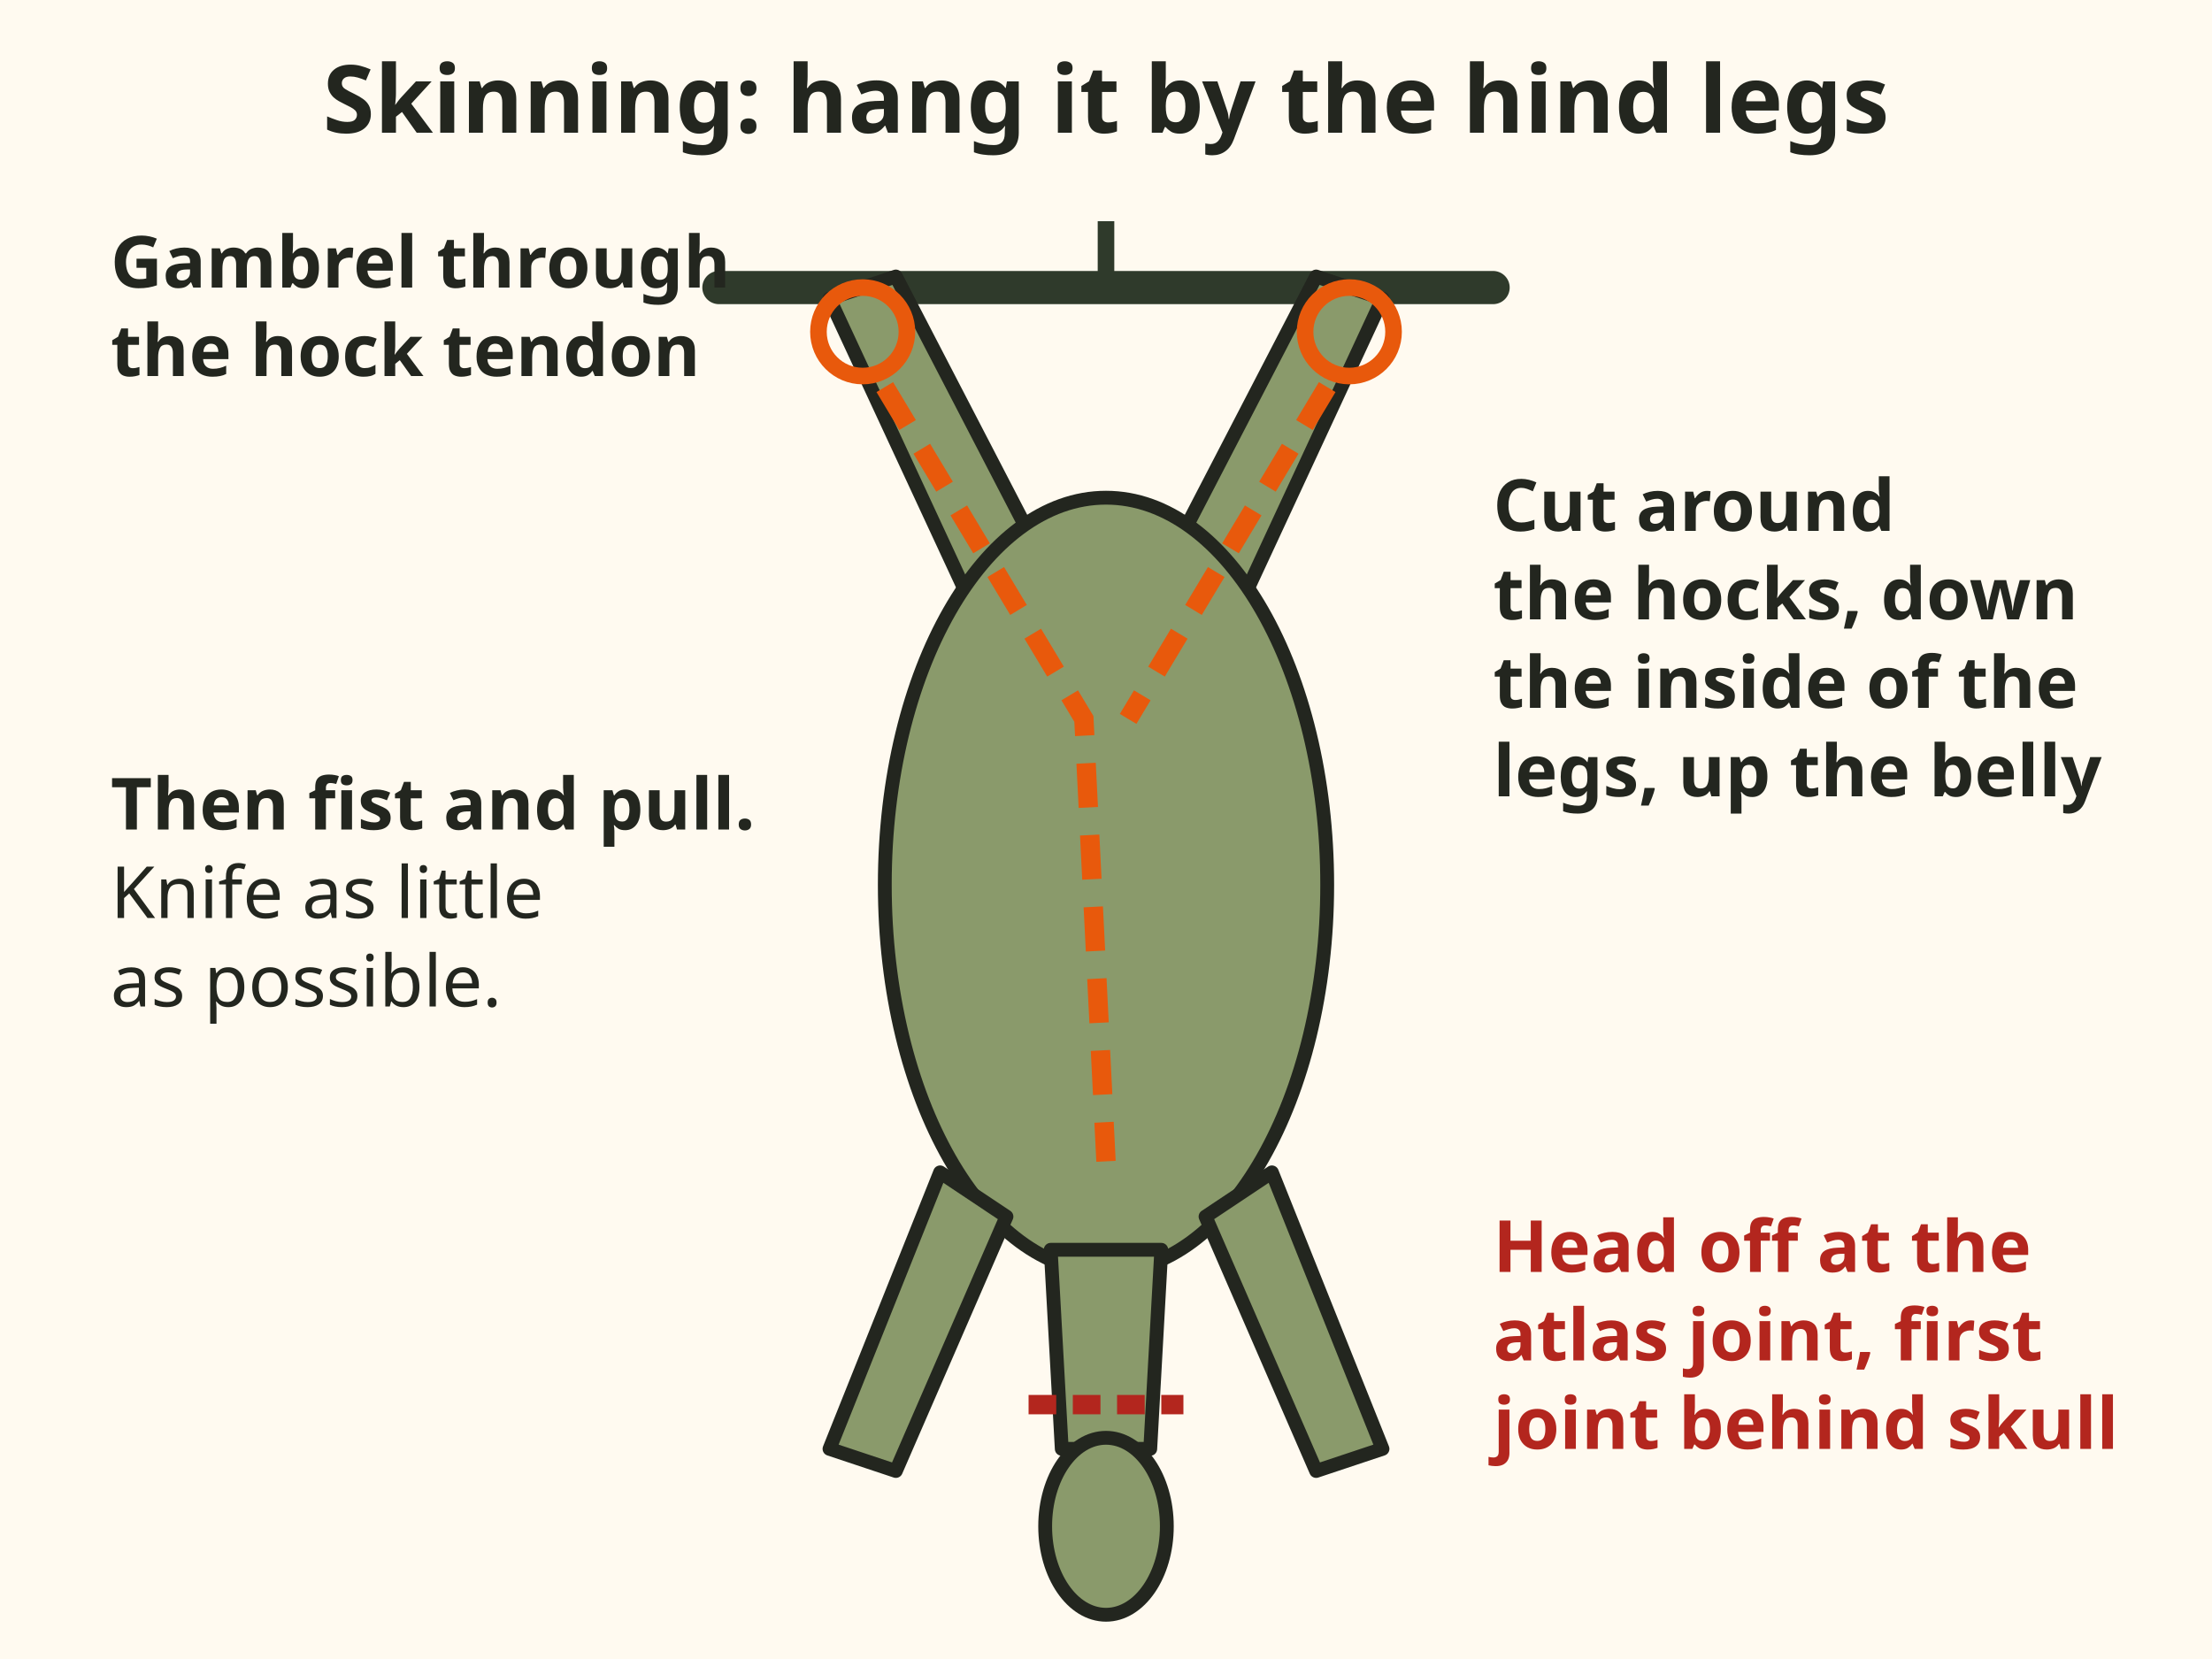
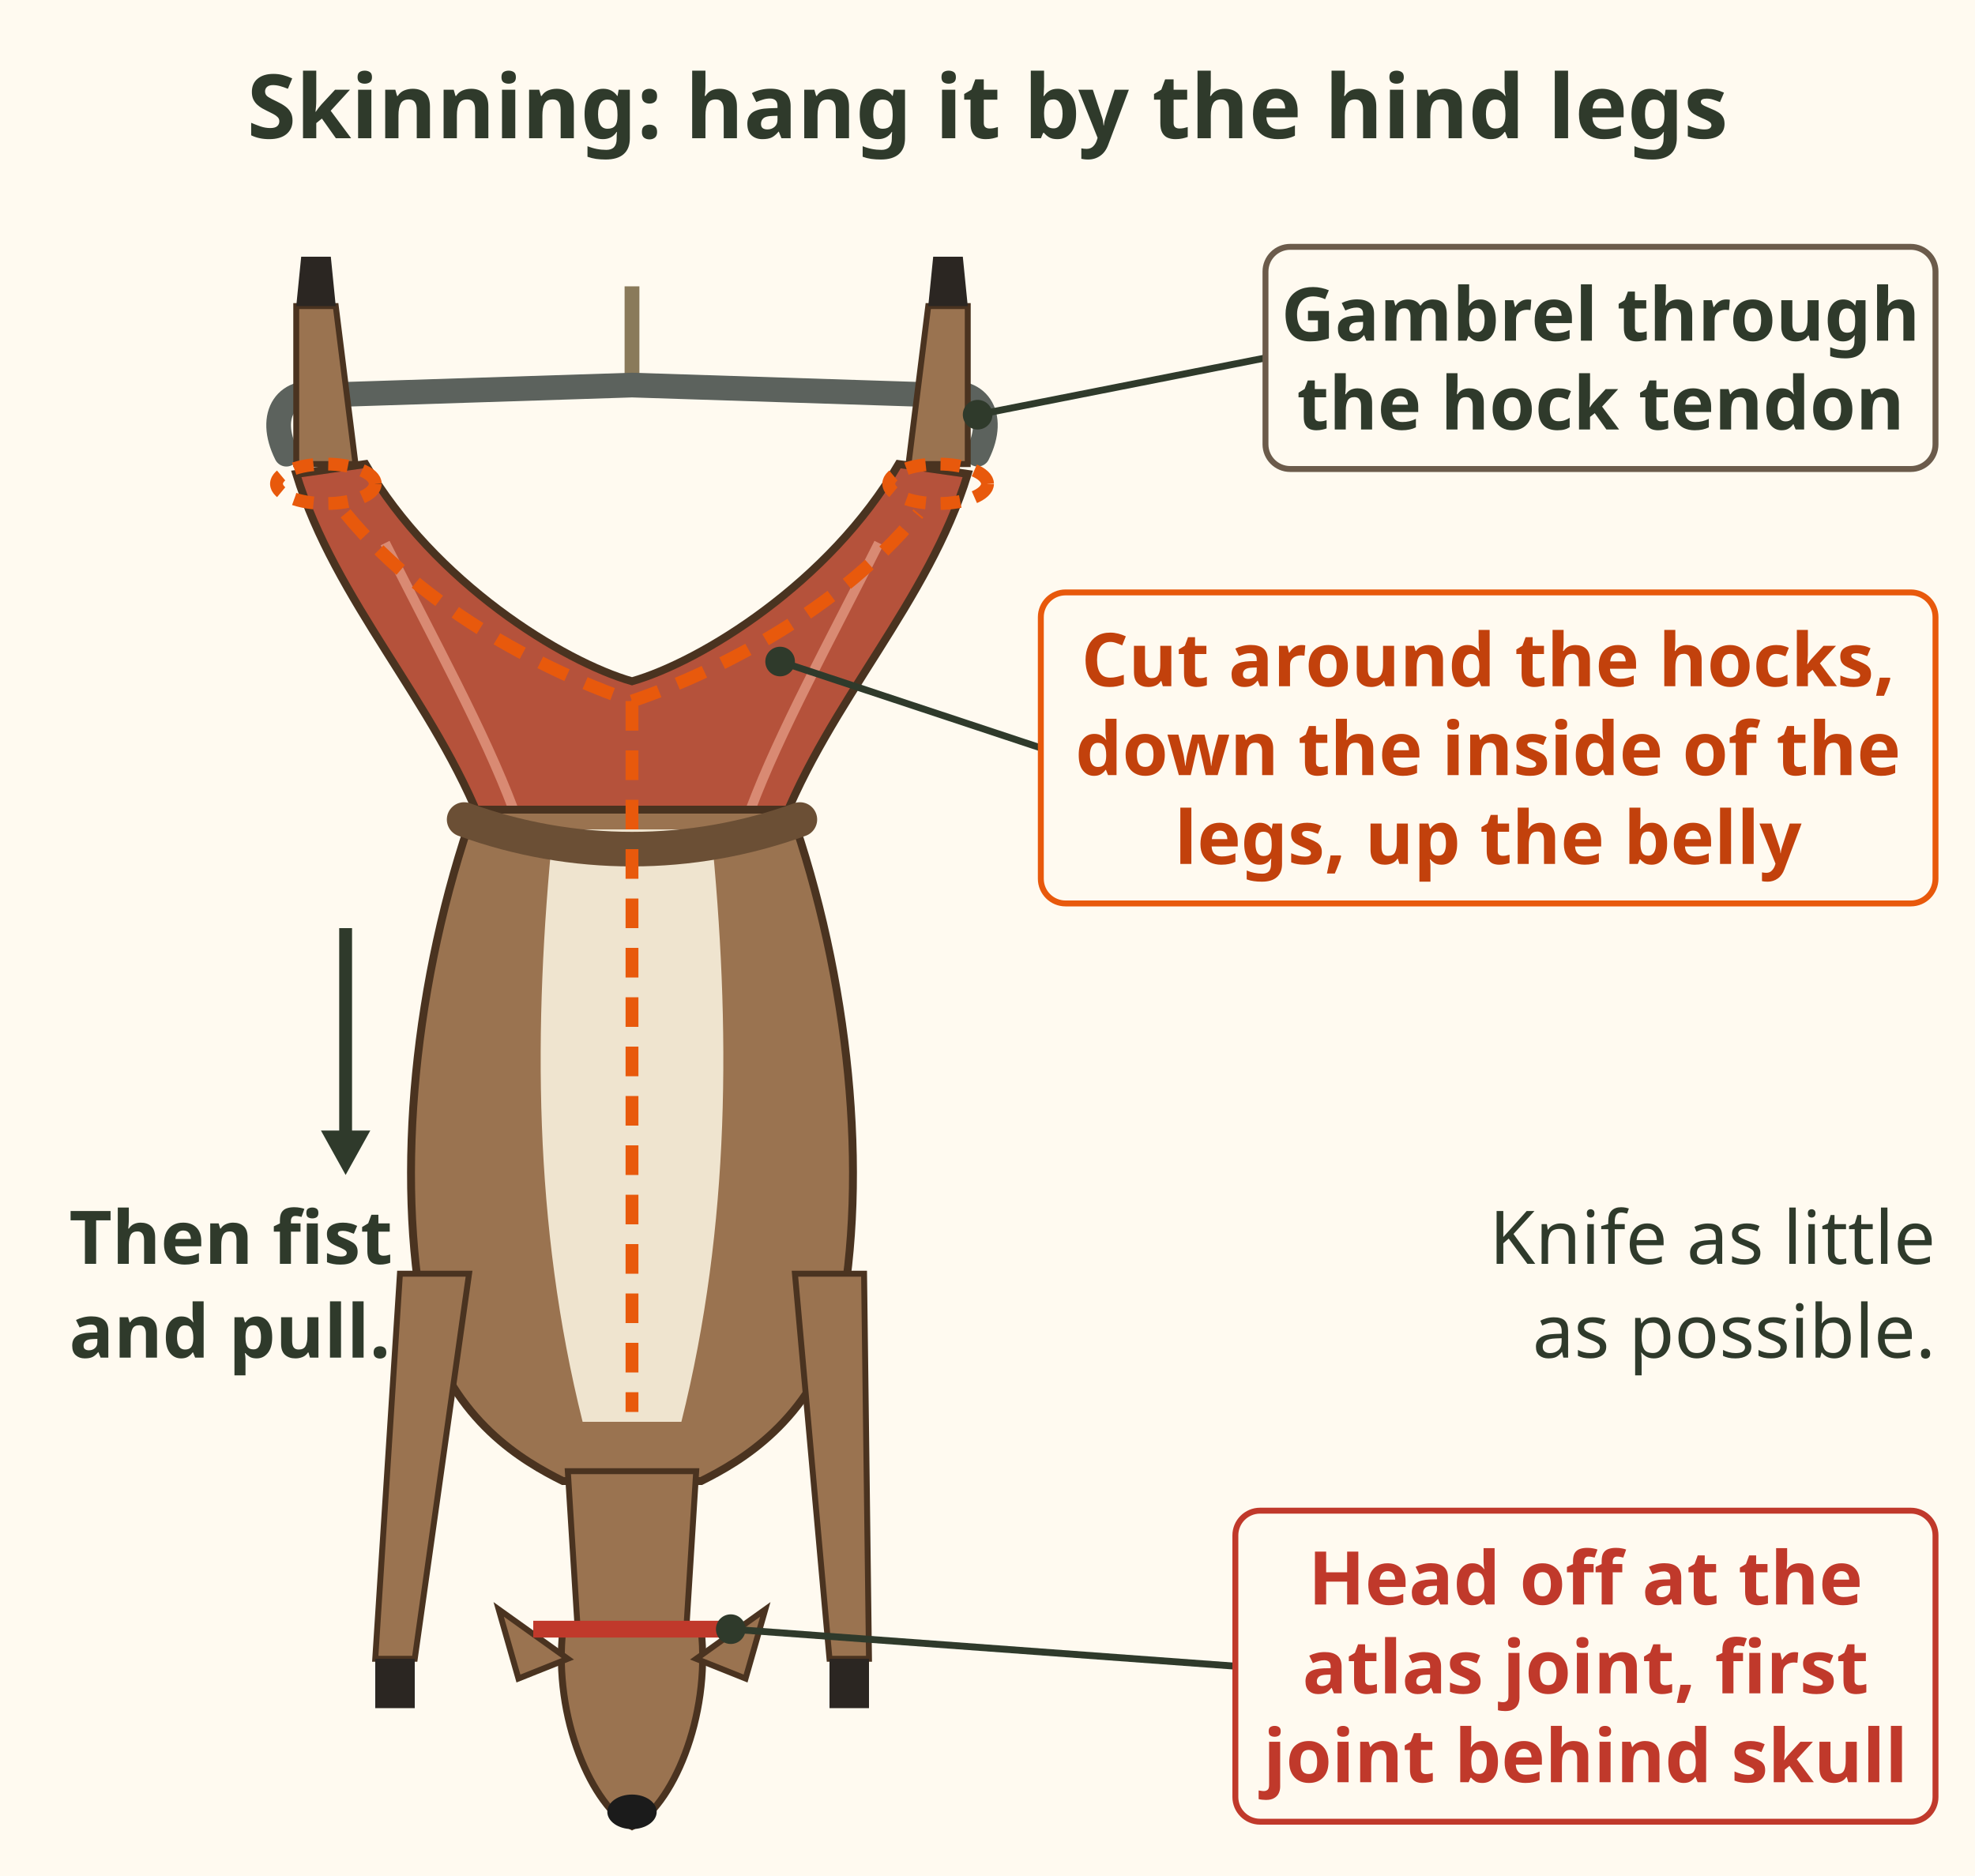
- <svg xmlns="http://www.w3.org/2000/svg" viewBox="0 0 400 300" font-family="sans-serif" role="img" aria-label="A deer hung head down by its hind legs on a gambrel through the hock tendons. Cut around the hocks, down the inside of the legs and up the belly, then pull the hide off with your fist, using the knife as little as possible. The head comes off at the atlas joint, the first joint behind the skull.">
-   <rect x="0" y="0" width="400" height="300" fill="#fffaf0" />
-   <text x="200" y="24" font-size="17" font-weight="bold" text-anchor="middle" fill="#23261f">Skinning: hang it by the hind legs</text>
-   <line x1="130" y1="52" x2="270" y2="52" stroke="#2f3a2b" stroke-width="6" stroke-linecap="round" />
-   <line x1="200" y1="40" x2="200" y2="52" stroke="#2f3a2b" stroke-width="3" />
-   <g stroke="#23261f" stroke-width="2.5" stroke-linejoin="round">
-     <path d="M150 54 L176 110 L190 104 L162 50 Z" fill="#8a9a6b" />
-     <path d="M250 54 L224 110 L210 104 L238 50 Z" fill="#8a9a6b" />
-     <ellipse cx="200" cy="160" rx="40" ry="70" fill="#8a9a6b" />
-     <path d="M170 212 L150 262 L162 266 L182 220 Z M230 212 L250 262 L238 266 L218 220 Z" fill="#8a9a6b" />
-     <path d="M190 226 L192 262 L208 262 L210 226 Z" fill="#8a9a6b" />
-     <ellipse cx="200" cy="276" rx="11" ry="16" fill="#8a9a6b" />
+ <svg xmlns="http://www.w3.org/2000/svg" viewBox="0 0 400 380" font-family="sans-serif" role="img" aria-label="A deer hung head down by its hind legs on a gambrel through the hock tendons, belly toward you. Cut around the hocks, down the inside of the legs and up the belly, then pull the hide down with your fist, using the knife as little as possible. The hide is shown peeled off the hind quarters. The head comes off at the atlas joint, the first joint behind the skull.">
+   <rect width="400" height="380" fill="#fffaf0" />
+   <text x="200" y="28" font-size="18" font-weight="bold" fill="#2f3a2b" text-anchor="middle">Skinning: hang it by the hind legs</text>
+   <g transform="translate(0 18)">
+     <path d="M128 40 V60" stroke="#8a7a5a" stroke-width="3" />
+     <path d="M58 74 C54 66 58 60 66 62 L128 60 L190 62 C198 60 202 66 198 74" stroke="#5c625d" stroke-width="5" fill="none" stroke-linecap="round" />
+     <path d="M60 76 L60 44 L68 44 L72 76z" fill="#9a7350" stroke="#4a3320" stroke-width="1.2" />
+     <path d="M60 44 l1 -10 h6 l1 10z" fill="#2b2622" />
+     <path d="M184 76 L188 44 L196 44 L196 76z" fill="#9a7350" stroke="#4a3320" stroke-width="1.2" />
+     <path d="M188 44 l1 -10 h6 l1 10z" fill="#2b2622" />
+     <path d="M60 78 C68 104 88 124 98 150 L158 150 C168 124 188 104 196 78 L182 76 C168 100 142 116 128 120 C114 116 88 100 74 76z" fill="#b5523b" stroke="#4a3320" stroke-width="1.6" />
+     <path d="M78 92 C88 112 98 130 104 146 M178 92 C168 112 158 130 152 146" stroke="#d98a73" stroke-width="2" fill="none" />
+     <path d="M96 146 C84 180 80 220 86 250 C92 270 106 278 114 282 L142 282 C150 278 164 270 170 250 C176 220 172 180 160 146z" fill="#9a7350" stroke="#4a3320" stroke-width="1.6" />
+     <path d="M112 150 C108 190 108 230 118 270 L138 270 C148 230 148 190 144 150z" fill="#efe4cf" />
+     <path d="M94 148 C116 156 140 156 162 148" stroke="#6b4f35" stroke-width="7" fill="none" stroke-linecap="round" />
+     <path d="M81 240 L76 318 L84 318 L95 240z" fill="#9a7350" stroke="#4a3320" stroke-width="1.2" />
+     <path d="M76 318 l0 10 h8 l0 -10z" fill="#2b2622" />
+     <path d="M161 240 L168 318 L176 318 L175 240z" fill="#9a7350" stroke="#4a3320" stroke-width="1.2" />
+     <path d="M168 318 l0 10 h8 l0 -10z" fill="#2b2622" />
+     <path d="M115 280 L117 312 L139 312 L141 280z" fill="#9a7350" stroke="#4a3320" stroke-width="1.2" />
+     <path d="M114 312 C112 330 120 348 128 352 C136 348 144 330 142 312z" fill="#9a7350" stroke="#4a3320" stroke-width="1.4" />
+     <path d="M115 318 l-14 -10 l4 14z M141 318 l14 -10 l-4 14z" fill="#9a7350" stroke="#4a3320" stroke-width="1.2" />
+     <ellipse cx="128" cy="349" rx="5" ry="3.5" fill="#1b1b1b" />
+     <ellipse cx="66" cy="80" rx="10" ry="4" fill="none" stroke="#e8590c" stroke-width="2.6" stroke-dasharray="4 3" />
+     <ellipse cx="190" cy="80" rx="10" ry="4" fill="none" stroke="#e8590c" stroke-width="2.6" stroke-dasharray="4 3" />
+     <path d="M70 86 C88 108 116 120 128 124 C140 120 168 108 186 86 M128 124 V268" stroke="#e8590c" stroke-width="2.6" fill="none" stroke-dasharray="6 4" />
+     <path d="M108 312 H148" stroke="#c0392b" stroke-width="3.4" />
+     <path d="M70 170 V214" stroke="#2f3a2b" stroke-width="2.6" />
+     <path d="M70.0 220.0 L75.0 211.0 L65.0 211.0z" fill="#2f3a2b" />
  </g>
-   <circle cx="156" cy="60" r="8" fill="none" stroke="#e8590c" stroke-width="3" />
-   <circle cx="244" cy="60" r="8" fill="none" stroke="#e8590c" stroke-width="3" />
-   <path d="M160 70 L196 130 L200 210 M240 70 L204 130" fill="none" stroke="#e8590c" stroke-width="3.5" stroke-dasharray="8 5" />
-   <line x1="186" y1="254" x2="214" y2="254" stroke="#b3261e" stroke-width="3.5" stroke-dasharray="5 3" />
-   <text x="20" y="52" font-size="13" font-weight="bold" fill="#23261f">Gambrel through</text>
-   <text x="20" y="68" font-size="13" font-weight="bold" fill="#23261f">the hock tendon</text>
-   <text x="270" y="96" font-size="13" font-weight="bold" fill="#23261f">Cut around</text>
-   <text x="270" y="112" font-size="13" font-weight="bold" fill="#23261f">the hocks, down</text>
-   <text x="270" y="128" font-size="13" font-weight="bold" fill="#23261f">the inside of the</text>
-   <text x="270" y="144" font-size="13" font-weight="bold" fill="#23261f">legs, up the belly</text>
-   <text x="20" y="150" font-size="13" font-weight="bold" fill="#23261f">Then fist and pull.</text>
-   <text x="20" y="166" font-size="13" fill="#23261f">Knife as little</text>
-   <text x="20" y="182" font-size="13" fill="#23261f">as possible.</text>
-   <text x="270" y="230" font-size="13" font-weight="bold" fill="#b3261e">Head off at the</text>
-   <text x="270" y="246" font-size="13" font-weight="bold" fill="#b3261e">atlas joint, first</text>
-   <text x="270" y="262" font-size="13" font-weight="bold" fill="#b3261e">joint behind skull</text>
+   <line x1="198" y1="84" x2="256.3" y2="72.5" stroke="#2f3a2b" stroke-width="1.4" />
+   <circle cx="198" cy="84" r="3" fill="#2f3a2b" />
+   <rect x="256.3" y="50.0" width="135.7" height="45.0" rx="5" fill="#fffaf0" stroke="#6b5b4b" stroke-width="1.2" />
+   <text x="324.171" y="69" font-size="15" font-weight="bold" fill="#2f3a2b" text-anchor="middle">Gambrel through</text>
+   <text x="324.171" y="87" font-size="15" font-weight="bold" fill="#2f3a2b" text-anchor="middle">the hock tendon</text>
+   <line x1="158" y1="134" x2="210.8" y2="151.5" stroke="#2f3a2b" stroke-width="1.4" />
+   <circle cx="158" cy="134" r="3" fill="#2f3a2b" />
+   <rect x="210.8" y="120.0" width="181.2" height="63.0" rx="5" fill="#fffaf0" stroke="#e8590c" stroke-width="1.2" />
+   <text x="301.38" y="139" font-size="15" font-weight="bold" fill="#c2410c" text-anchor="middle">Cut around the hocks,</text>
+   <text x="301.38" y="157" font-size="15" font-weight="bold" fill="#c2410c" text-anchor="middle">down the inside of the</text>
+   <text x="301.38" y="175" font-size="15" font-weight="bold" fill="#c2410c" text-anchor="middle">legs, up the belly</text>
+   <line x1="148" y1="330" x2="250.2" y2="337.5" stroke="#2f3a2b" stroke-width="1.4" />
+   <circle cx="148" cy="330" r="3" fill="#2f3a2b" />
+   <rect x="250.2" y="306.0" width="141.8" height="63.0" rx="5" fill="#fffaf0" stroke="#c0392b" stroke-width="1.2" />
+   <text x="321.121" y="325" font-size="15" font-weight="bold" fill="#c0392b" text-anchor="middle">Head off at the</text>
+   <text x="321.121" y="343" font-size="15" font-weight="bold" fill="#c0392b" text-anchor="middle">atlas joint, first</text>
+   <text x="321.121" y="361" font-size="15" font-weight="bold" fill="#c0392b" text-anchor="middle">joint behind skull</text>
+   <text x="14" y="256" font-size="15" font-weight="bold" fill="#2f3a2b">Then fist</text>
+   <text x="14" y="275" font-size="15" font-weight="bold" fill="#2f3a2b">and pull.</text>
+   <text x="392" y="256" font-size="15" fill="#2f3a2b" text-anchor="end">Knife as little</text>
+   <text x="392" y="275" font-size="15" fill="#2f3a2b" text-anchor="end">as possible.</text>
</svg>
